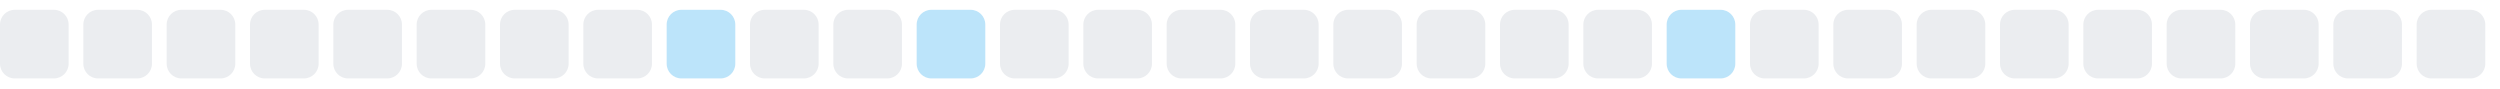
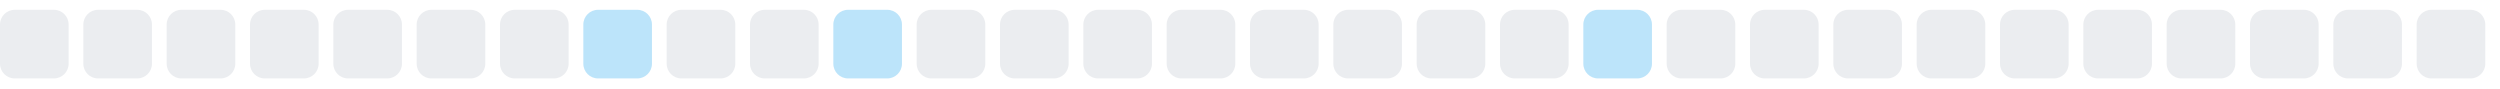
<svg xmlns="http://www.w3.org/2000/svg" width="255" height="9">
  <style>
        .level0 { fill: #ebedf0; }
        .level1 { fill: #bce4fa; }
        .level2 { fill: #75c7f7; }
        .level3 { fill: #30a9f2; }
        .level4 { fill: #008ee6; }
        @media (prefers-color-scheme: dark) {
          .level0 { fill: #161b22; }
          .level1 { fill: #0b3b5c; }
          .level2 { fill: #0a6299; }
          .level3 { fill: #008ee6; }
          .level4 { fill: #5bc4ff; }
        }
      </style>
  <rect x="0.0" y="1" width="7" height="7" rx="1.5" ry="1.5" class="level0" />
  <rect x="8.5" y="1" width="7" height="7" rx="1.5" ry="1.5" class="level0" />
  <rect x="17.0" y="1" width="7" height="7" rx="1.5" ry="1.5" class="level0" />
  <rect x="25.5" y="1" width="7" height="7" rx="1.5" ry="1.5" class="level0" />
  <rect x="34.0" y="1" width="7" height="7" rx="1.5" ry="1.5" class="level0" />
  <rect x="42.5" y="1" width="7" height="7" rx="1.5" ry="1.5" class="level0" />
  <rect x="51.0" y="1" width="7" height="7" rx="1.5" ry="1.5" class="level0" />
-   <rect x="59.5" y="1" width="7" height="7" rx="1.5" ry="1.5" class="level0" />
-   <rect x="68.0" y="1" width="7" height="7" rx="1.5" ry="1.5" class="level1" />
+   <rect x="59.5" y="1" width="7" height="7" rx="1.5" ry="1.5" class="level1" />
+   <rect x="68.0" y="1" width="7" height="7" rx="1.5" ry="1.5" class="level0" />
  <rect x="76.5" y="1" width="7" height="7" rx="1.5" ry="1.5" class="level0" />
-   <rect x="85.0" y="1" width="7" height="7" rx="1.5" ry="1.5" class="level0" />
-   <rect x="93.5" y="1" width="7" height="7" rx="1.5" ry="1.5" class="level1" />
+   <rect x="85.0" y="1" width="7" height="7" rx="1.5" ry="1.5" class="level1" />
+   <rect x="93.5" y="1" width="7" height="7" rx="1.5" ry="1.5" class="level0" />
  <rect x="102.0" y="1" width="7" height="7" rx="1.5" ry="1.5" class="level0" />
  <rect x="110.5" y="1" width="7" height="7" rx="1.5" ry="1.5" class="level0" />
  <rect x="119.0" y="1" width="7" height="7" rx="1.5" ry="1.5" class="level0" />
  <rect x="127.5" y="1" width="7" height="7" rx="1.5" ry="1.5" class="level0" />
  <rect x="136.0" y="1" width="7" height="7" rx="1.5" ry="1.5" class="level0" />
  <rect x="144.5" y="1" width="7" height="7" rx="1.5" ry="1.5" class="level0" />
  <rect x="153.0" y="1" width="7" height="7" rx="1.5" ry="1.5" class="level0" />
-   <rect x="161.5" y="1" width="7" height="7" rx="1.5" ry="1.5" class="level0" />
-   <rect x="170.0" y="1" width="7" height="7" rx="1.5" ry="1.5" class="level1" />
+   <rect x="161.5" y="1" width="7" height="7" rx="1.5" ry="1.5" class="level1" />
+   <rect x="170.0" y="1" width="7" height="7" rx="1.5" ry="1.5" class="level0" />
  <rect x="178.5" y="1" width="7" height="7" rx="1.5" ry="1.5" class="level0" />
  <rect x="187.0" y="1" width="7" height="7" rx="1.5" ry="1.5" class="level0" />
  <rect x="195.5" y="1" width="7" height="7" rx="1.5" ry="1.5" class="level0" />
  <rect x="204.0" y="1" width="7" height="7" rx="1.5" ry="1.5" class="level0" />
  <rect x="212.5" y="1" width="7" height="7" rx="1.5" ry="1.5" class="level0" />
  <rect x="221.0" y="1" width="7" height="7" rx="1.5" ry="1.5" class="level0" />
  <rect x="229.5" y="1" width="7" height="7" rx="1.5" ry="1.5" class="level0" />
  <rect x="238.0" y="1" width="7" height="7" rx="1.5" ry="1.5" class="level0" />
  <rect x="246.5" y="1" width="7" height="7" rx="1.5" ry="1.5" class="level0" />
</svg>
